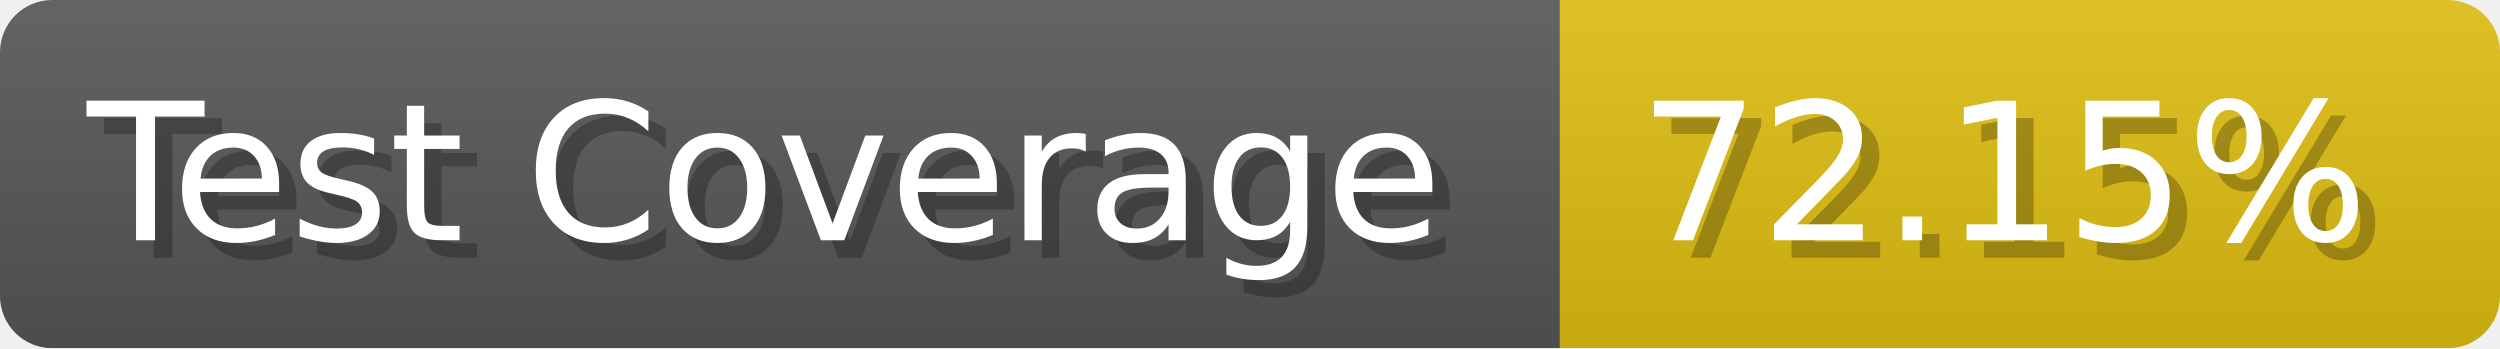
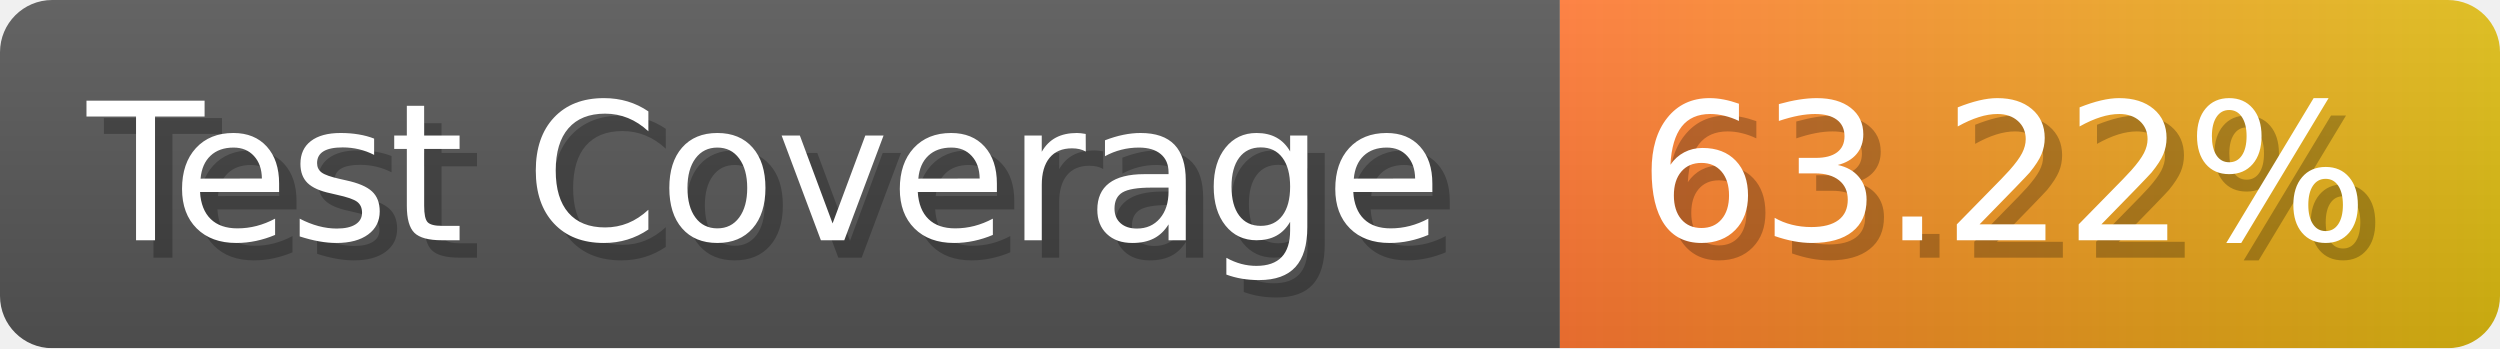
- <svg xmlns="http://www.w3.org/2000/svg" width="143.6" height="20" viewBox="0 0 1436 200" role="img" aria-label="Test Coverage: 72.15%">
+ <svg xmlns="http://www.w3.org/2000/svg" width="143.6" height="20" viewBox="0 0 1436 200" role="img" aria-label="Test Coverage: 63.22%">
  <linearGradient id="a" x2="0" y2="100%">
    <stop offset="0" stop-opacity=".1" stop-color="#EEE" />
    <stop offset="1" stop-opacity=".1" />
  </linearGradient>
  <mask id="m">
    <rect width="1436" height="200" rx="30" fill="#FFF" />
  </mask>
  <g mask="url(#m)">
    <rect width="896" height="200" fill="#555" />
-     <rect width="540" height="200" fill="#DB1" x="896" />
+     <rect width="540" height="200" fill="url(#x)" x="896" />
    <rect width="1436" height="200" fill="url(#a)" />
  </g>
  <g aria-hidden="true" fill="#fff" text-anchor="start" font-family="Verdana,DejaVu Sans,sans-serif" font-size="110">
    <text x="60" y="148" textLength="796" fill="#000" opacity="0.25">Test Coverage</text>
    <text x="50" y="138" textLength="796">Test Coverage</text>
-     <text x="951" y="148" textLength="440" fill="#000" opacity="0.25">72.15%</text>
-     <text x="941" y="138" textLength="440">72.15%</text>
+     <text x="951" y="148" textLength="440" fill="#000" opacity="0.25">63.22%</text>
+     <text x="941" y="138" textLength="440">63.22%</text>
  </g>
+   <linearGradient id="x" x1="0%" y1="0%" x2="100%" y2="0%">
+     <stop offset="0%" style="stop-color:#F73" />
+     <stop offset="100%" style="stop-color:#DB1" />
+   </linearGradient>
</svg>
